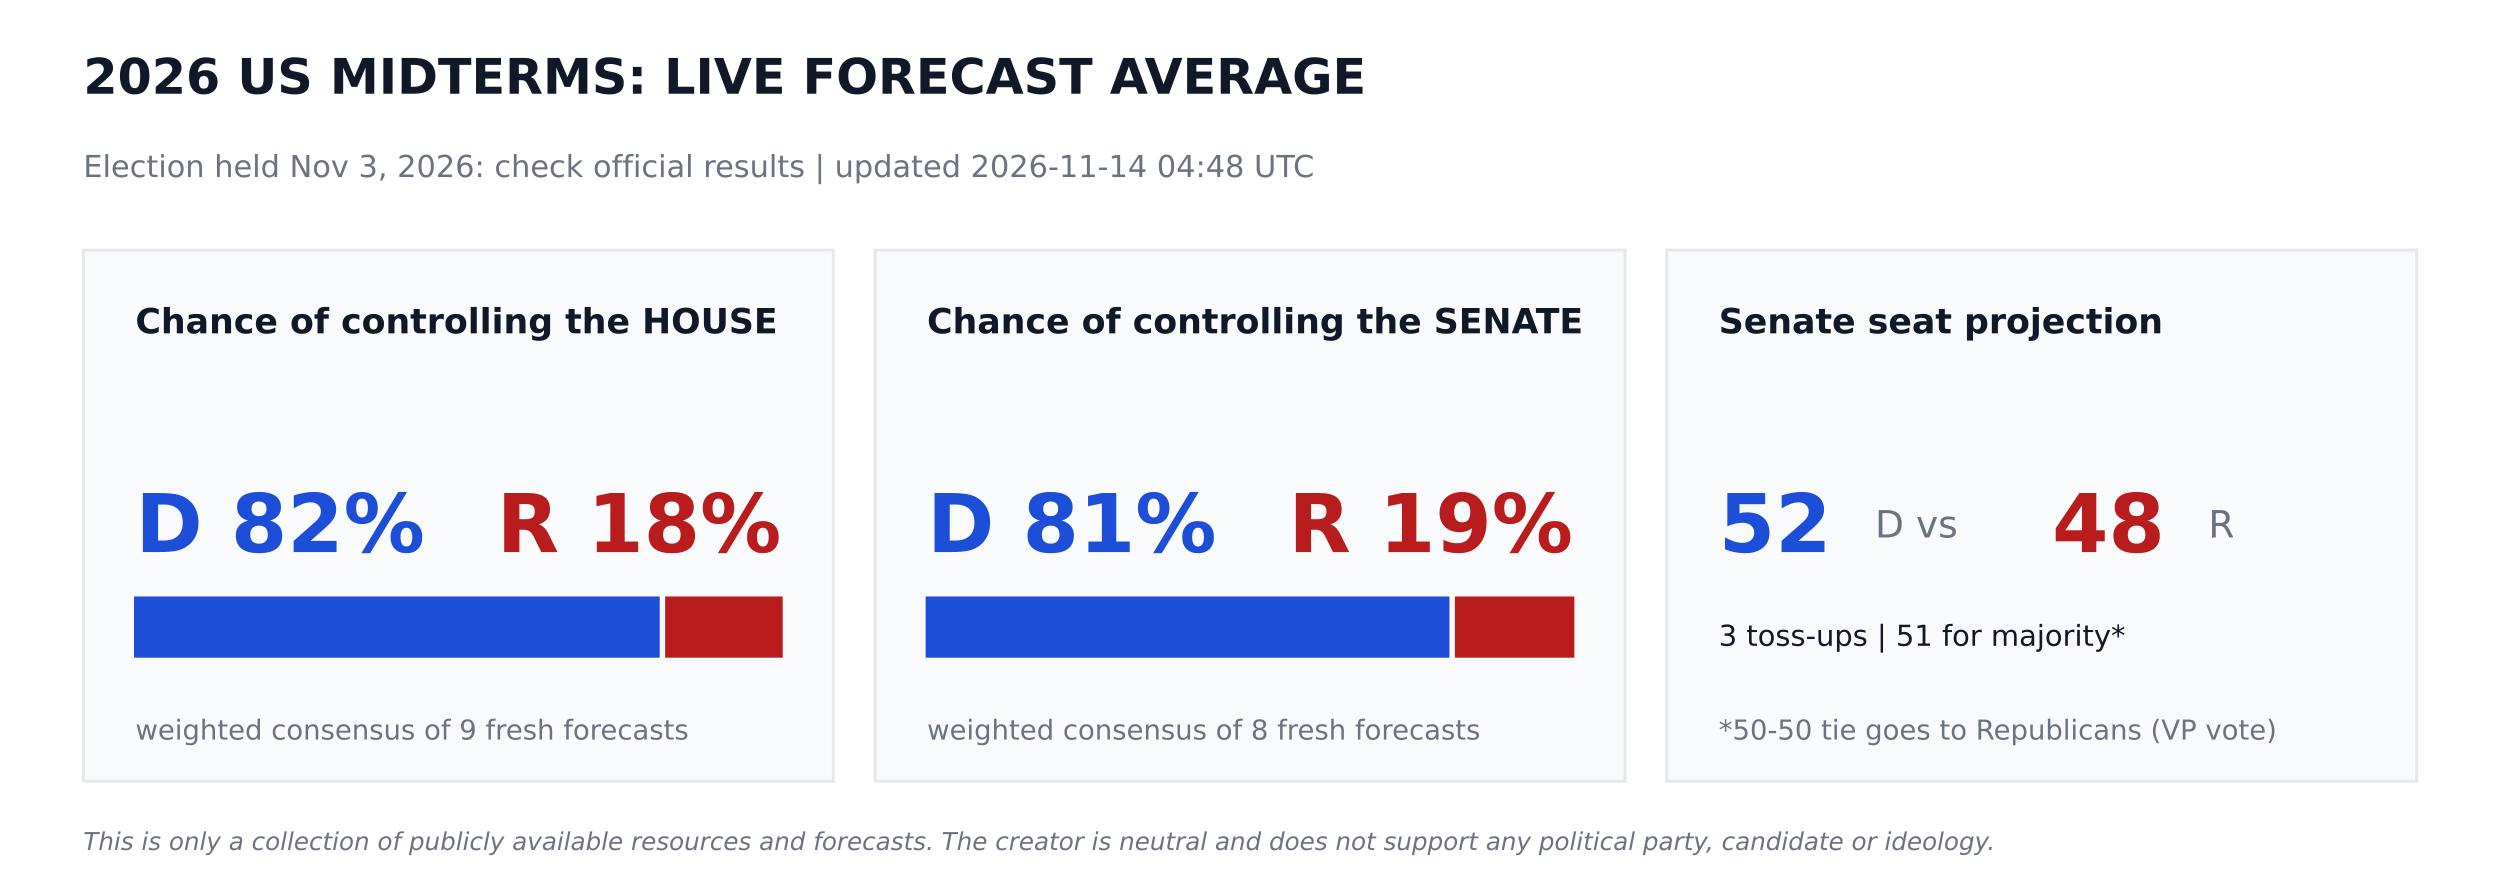
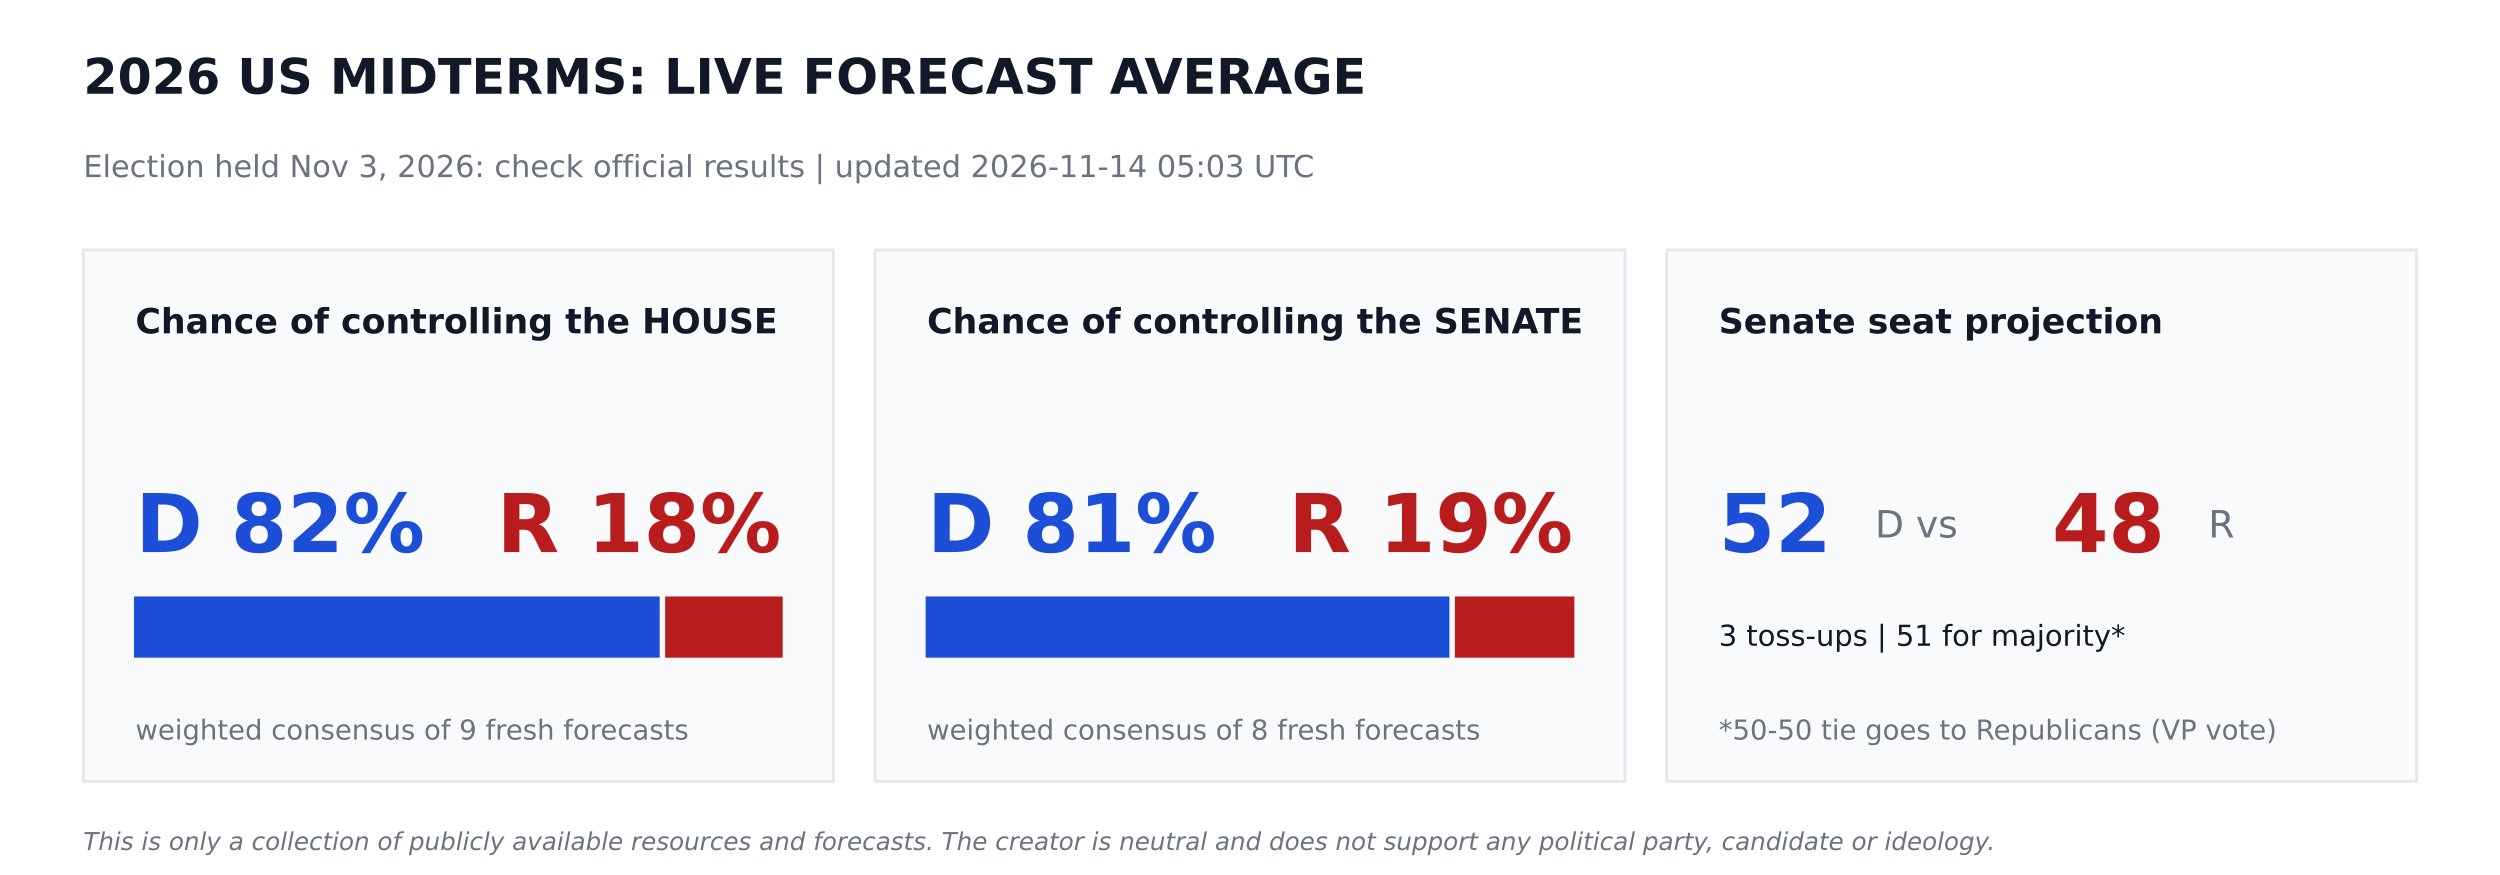
<svg xmlns="http://www.w3.org/2000/svg" width="864pt" height="302.4pt" viewBox="0 0 864 302.4" version="1.1">
  <defs>
    <style type="text/css">*{stroke-linejoin: round; stroke-linecap: butt}</style>
  </defs>
  <g id="figure_1">
    <g id="patch_1">
      <path d="M 0 302.4  L 864 302.4  L 864 0  L 0 0  z " style="fill: #ffffff" />
    </g>
    <g id="axes_1">
      <g id="patch_2">
-         <path d="M 28.8 270  L 288 270  L 288 86.4  L 28.8 86.4  z " clip-path="url(#p61b5509810)" style="fill: #f9fafb; stroke: #e5e7eb; stroke-linejoin: miter" />
+         <path d="M 28.8 270  L 288 270  L 288 86.4  L 28.8 86.4  z " clip-path="url(#p46174c4f6b)" style="fill: #f9fafb; stroke: #e5e7eb; stroke-linejoin: miter" />
      </g>
      <g id="patch_3">
-         <path d="M 46.8 226.8  L 227.491 226.8  L 227.491 206.64  L 46.8 206.64  z " clip-path="url(#p61b5509810)" style="fill: #1d4ed8; stroke: #1d4ed8; stroke-linejoin: miter" />
+         <path d="M 46.8 226.8  L 227.491 226.8  L 227.491 206.64  L 46.8 206.64  z " clip-path="url(#p46174c4f6b)" style="fill: #1d4ed8; stroke: #1d4ed8; stroke-linejoin: miter" />
      </g>
      <g id="patch_4">
-         <path d="M 230.371 226.8  L 270 226.8  L 270 206.64  L 230.371 206.64  z " clip-path="url(#p61b5509810)" style="fill: #b91c1c; stroke: #b91c1c; stroke-linejoin: miter" />
+         <path d="M 230.371 226.8  L 270 226.8  L 270 206.64  L 230.371 206.64  z " clip-path="url(#p46174c4f6b)" style="fill: #b91c1c; stroke: #b91c1c; stroke-linejoin: miter" />
      </g>
      <g id="patch_5">
-         <path d="M 302.4 270  L 561.6 270  L 561.6 86.4  L 302.4 86.4  z " clip-path="url(#p61b5509810)" style="fill: #f9fafb; stroke: #e5e7eb; stroke-linejoin: miter" />
+         <path d="M 302.4 270  L 561.6 270  L 561.6 86.4  L 302.4 86.4  z " clip-path="url(#p46174c4f6b)" style="fill: #f9fafb; stroke: #e5e7eb; stroke-linejoin: miter" />
      </g>
      <g id="patch_6">
-         <path d="M 320.4 226.8  L 500.422 226.8  L 500.422 206.64  L 320.4 206.64  z " clip-path="url(#p61b5509810)" style="fill: #1d4ed8; stroke: #1d4ed8; stroke-linejoin: miter" />
+         <path d="M 320.4 226.8  L 500.422 226.8  L 500.422 206.64  L 320.4 206.64  z " clip-path="url(#p46174c4f6b)" style="fill: #1d4ed8; stroke: #1d4ed8; stroke-linejoin: miter" />
      </g>
      <g id="patch_7">
-         <path d="M 503.302 226.8  L 543.6 226.8  L 543.6 206.64  L 503.302 206.64  z " clip-path="url(#p61b5509810)" style="fill: #b91c1c; stroke: #b91c1c; stroke-linejoin: miter" />
+         <path d="M 503.302 226.8  L 543.6 226.8  L 543.6 206.64  L 503.302 206.64  z " clip-path="url(#p46174c4f6b)" style="fill: #b91c1c; stroke: #b91c1c; stroke-linejoin: miter" />
      </g>
      <g id="patch_8">
-         <path d="M 576 270  L 835.2 270  L 835.2 86.4  L 576 86.4  z " clip-path="url(#p61b5509810)" style="fill: #f9fafb; stroke: #e5e7eb; stroke-linejoin: miter" />
+         <path d="M 576 270  L 835.2 270  L 835.2 86.4  L 576 86.4  z " clip-path="url(#p46174c4f6b)" style="fill: #f9fafb; stroke: #e5e7eb; stroke-linejoin: miter" />
      </g>
      <g id="text_1">
        <text style="font-weight: 700; font-size: 17px; font-family: 'DejaVu Sans'; text-anchor: start; fill: #111827" x="28.8" y="32.4" transform="rotate(-0 28.8 32.4)">2026 US MIDTERMS: LIVE FORECAST AVERAGE</text>
      </g>
      <g id="text_2">
-         <text style="font-size: 10.5px; font-family: 'DejaVu Sans'; text-anchor: start; fill: #6b7280" x="28.8" y="61.2" transform="rotate(-0 28.8 61.2)">Election held Nov 3, 2026: check official results   |   updated 2026-11-14 04:48 UTC</text>
+         <text style="font-size: 10.5px; font-family: 'DejaVu Sans'; text-anchor: start; fill: #6b7280" x="28.8" y="61.2" transform="rotate(-0 28.8 61.2)">Election held Nov 3, 2026: check official results   |   updated 2026-11-14 05:03 UTC</text>
      </g>
      <g id="text_3">
        <text style="font-weight: 700; font-size: 12px; font-family: 'DejaVu Sans'; text-anchor: start; fill: #111827" x="46.8" y="115.2" transform="rotate(-0 46.8 115.2)">Chance of controlling the HOUSE</text>
      </g>
      <g id="text_4">
        <text style="font-weight: 700; font-size: 28px; font-family: 'DejaVu Sans'; text-anchor: start; fill: #1d4ed8" x="46.8" y="190.8" transform="rotate(-0 46.8 190.8)">D 82%</text>
      </g>
      <g id="text_5">
        <text style="font-weight: 700; font-size: 28px; font-family: 'DejaVu Sans'; text-anchor: end; fill: #b91c1c" x="270" y="190.8" transform="rotate(-0 270 190.8)">R 18%</text>
      </g>
      <g id="text_6">
        <text style="font-size: 9.5px; font-family: 'DejaVu Sans'; text-anchor: start; fill: #6b7280" x="46.8" y="255.6" transform="rotate(-0 46.8 255.6)">weighted consensus of 9 fresh forecasts</text>
      </g>
      <g id="text_7">
        <text style="font-weight: 700; font-size: 12px; font-family: 'DejaVu Sans'; text-anchor: start; fill: #111827" x="320.4" y="115.2" transform="rotate(-0 320.4 115.2)">Chance of controlling the SENATE</text>
      </g>
      <g id="text_8">
        <text style="font-weight: 700; font-size: 28px; font-family: 'DejaVu Sans'; text-anchor: start; fill: #1d4ed8" x="320.4" y="190.8" transform="rotate(-0 320.4 190.8)">D 81%</text>
      </g>
      <g id="text_9">
        <text style="font-weight: 700; font-size: 28px; font-family: 'DejaVu Sans'; text-anchor: end; fill: #b91c1c" x="543.6" y="190.8" transform="rotate(-0 543.6 190.8)">R 19%</text>
      </g>
      <g id="text_10">
        <text style="font-size: 9.5px; font-family: 'DejaVu Sans'; text-anchor: start; fill: #6b7280" x="320.4" y="255.6" transform="rotate(-0 320.4 255.6)">weighted consensus of 8 fresh forecasts</text>
      </g>
      <g id="text_11">
        <text style="font-weight: 700; font-size: 12px; font-family: 'DejaVu Sans'; text-anchor: start; fill: #111827" x="594" y="115.2" transform="rotate(-0 594 115.2)">Senate seat projection</text>
      </g>
      <g id="text_12">
        <text style="font-weight: 700; font-size: 28px; font-family: 'DejaVu Sans'; text-anchor: start; fill: #1d4ed8" x="594" y="190.8" transform="rotate(-0 594 190.8)">52</text>
      </g>
      <g id="text_13">
        <text style="font-size: 13px; font-family: 'DejaVu Sans'; text-anchor: start; fill: #6b7280" x="648" y="185.76" transform="rotate(-0 648 185.76)">D  vs</text>
      </g>
      <g id="text_14">
        <text style="font-weight: 700; font-size: 28px; font-family: 'DejaVu Sans'; text-anchor: start; fill: #b91c1c" x="709.2" y="190.8" transform="rotate(-0 709.2 190.8)">48</text>
      </g>
      <g id="text_15">
        <text style="font-size: 13px; font-family: 'DejaVu Sans'; text-anchor: start; fill: #6b7280" x="763.2" y="185.76" transform="rotate(-0 763.2 185.76)">R</text>
      </g>
      <g id="text_16">
        <text style="font-size: 10px; font-family: 'DejaVu Sans'; text-anchor: start; fill: #111827" x="594" y="223.2" transform="rotate(-0 594 223.2)">3 toss-ups  |  51 for majority*</text>
      </g>
      <g id="text_17">
        <text style="font-size: 9.5px; font-family: 'DejaVu Sans'; text-anchor: start; fill: #6b7280" x="594" y="255.6" transform="rotate(-0 594 255.6)">*50-50 tie goes to Republicans (VP vote)</text>
      </g>
      <g id="text_18">
        <text style="font-style: italic; font-size: 8.5px; font-family: 'DejaVu Sans'; text-anchor: start; fill: #6b7280" x="28.8" y="293.76" transform="rotate(-0 28.8 293.76)">This is only a collection of publicly available resources and forecasts. The creator is neutral and does not support any political party, candidate or ideology.</text>
      </g>
    </g>
  </g>
  <defs>
-     <clipPath id="p61b5509810">
+     <clipPath id="p46174c4f6b">
      <rect x="0" y="0" width="864" height="302.4" />
    </clipPath>
  </defs>
</svg>
